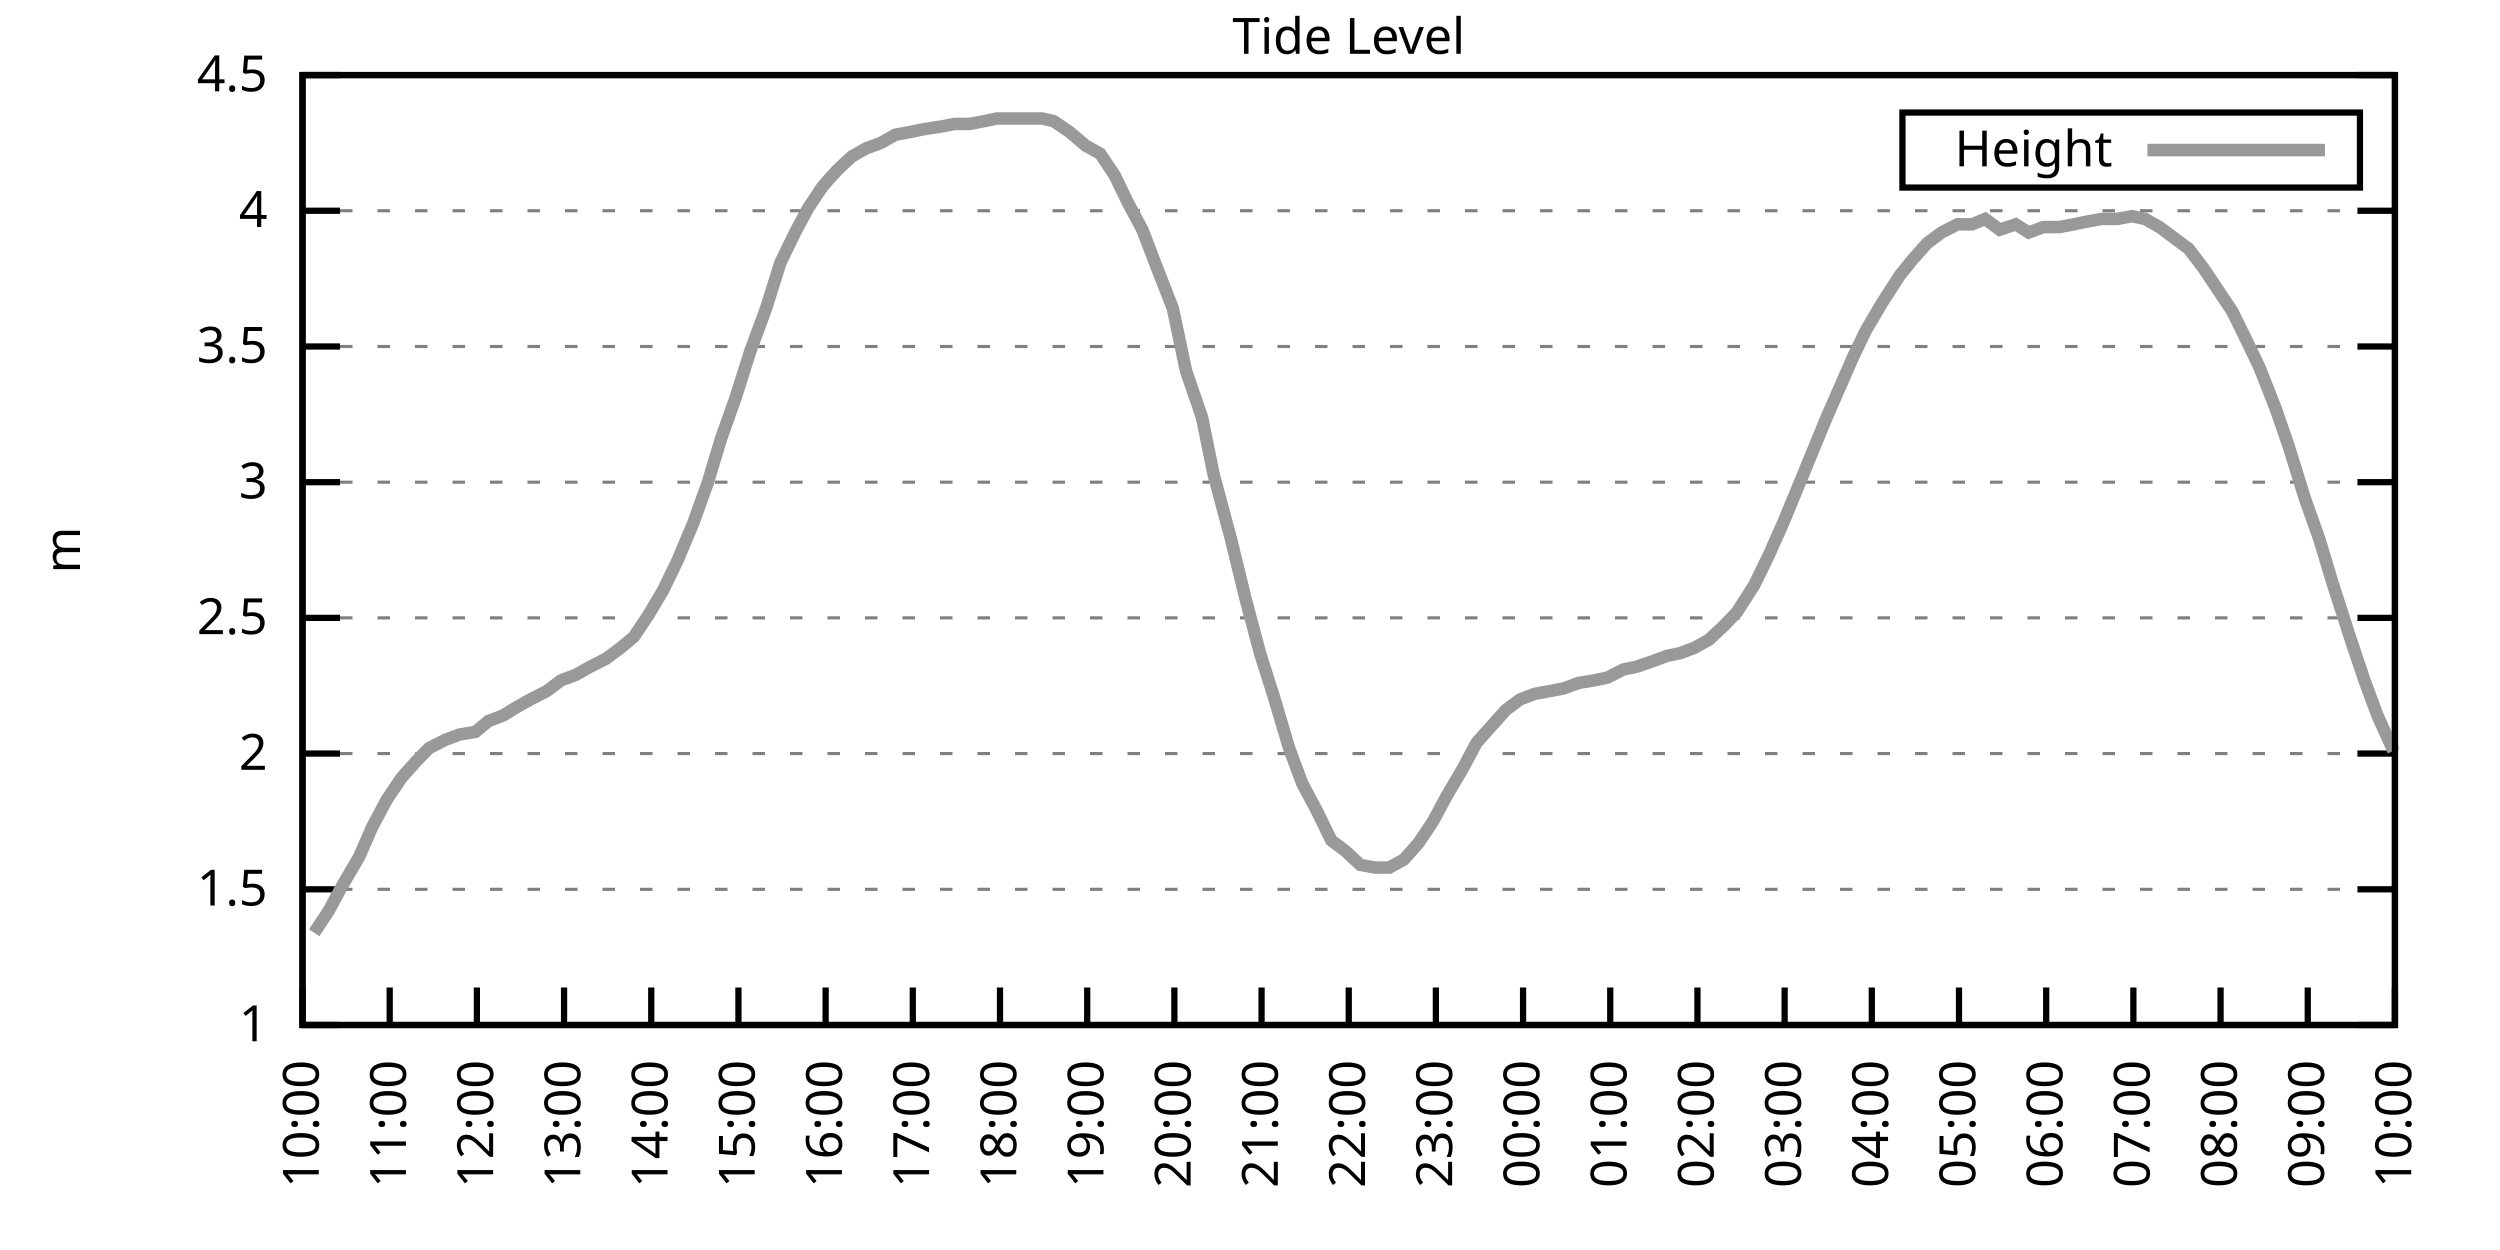
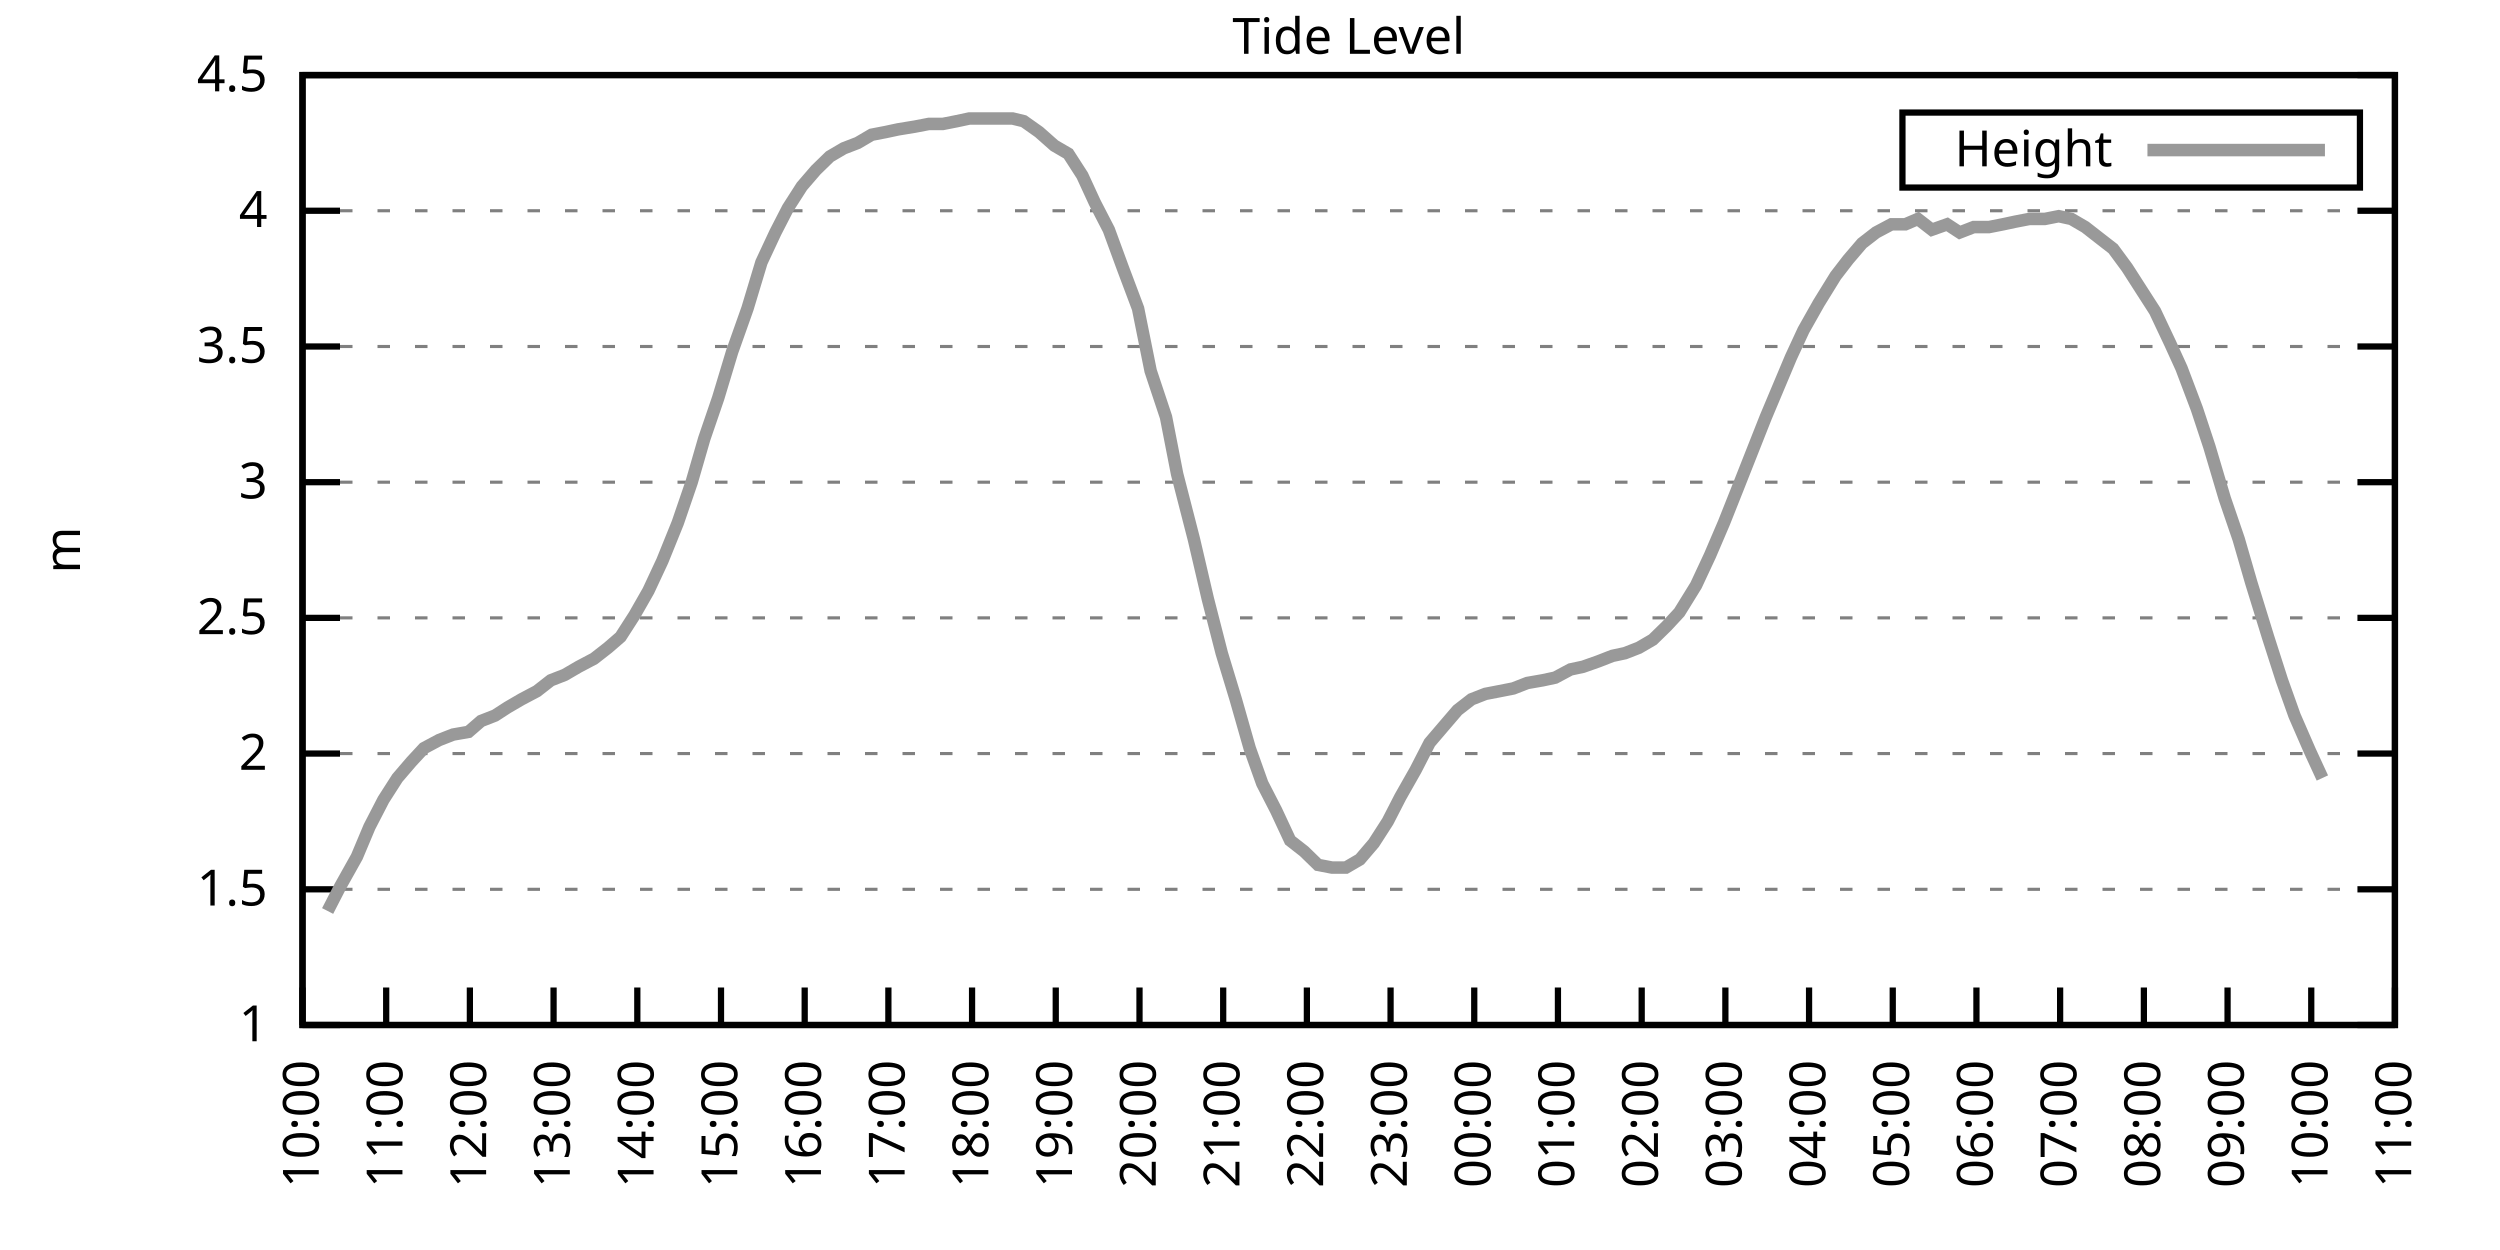
<svg xmlns="http://www.w3.org/2000/svg" xmlns:xlink="http://www.w3.org/1999/xlink" width="400" height="200" viewBox="0 0 400 200">
  <g id="gnuplot_canvas">
    <rect x="0" y="0" width="400" height="200" fill="none" />
    <defs>
      <circle id="gpDot" r="0.5" stroke-width="0.5" stroke="currentColor" />
      <path id="gpPt0" stroke-width="0.333" stroke="currentColor" d="M-1,0 h2 M0,-1 v2" />
      <path id="gpPt1" stroke-width="0.333" stroke="currentColor" d="M-1,-1 L1,1 M1,-1 L-1,1" />
      <path id="gpPt2" stroke-width="0.333" stroke="currentColor" d="M-1,0 L1,0 M0,-1 L0,1 M-1,-1 L1,1 M-1,1 L1,-1" />
      <rect id="gpPt3" stroke-width="0.333" stroke="currentColor" x="-1" y="-1" width="2" height="2" />
      <rect id="gpPt4" stroke-width="0.333" stroke="currentColor" fill="currentColor" x="-1" y="-1" width="2" height="2" />
      <circle id="gpPt5" stroke-width="0.333" stroke="currentColor" cx="0" cy="0" r="1" />
      <use xlink:href="#gpPt5" id="gpPt6" fill="currentColor" stroke="none" />
      <path id="gpPt7" stroke-width="0.333" stroke="currentColor" d="M0,-1.33 L-1.33,0.67 L1.33,0.67 z" />
      <use xlink:href="#gpPt7" id="gpPt8" fill="currentColor" stroke="none" />
      <use xlink:href="#gpPt7" id="gpPt9" stroke="currentColor" transform="rotate(180)" />
      <use xlink:href="#gpPt9" id="gpPt10" fill="currentColor" stroke="none" />
      <use xlink:href="#gpPt3" id="gpPt11" stroke="currentColor" transform="rotate(45)" />
      <use xlink:href="#gpPt11" id="gpPt12" fill="currentColor" stroke="none" />
      <path id="gpPt13" stroke-width="0.333" stroke="currentColor" d="M0,1.330 L1.265,0.411 L0.782,-1.067 L-0.782,-1.076 L-1.265,0.411 z" />
      <use xlink:href="#gpPt13" id="gpPt14" fill="currentColor" stroke="none" />
      <filter id="textbox" filterUnits="objectBoundingBox" x="0" y="0" height="1" width="1">
        <feFlood flood-color="white" flood-opacity="1" result="bgnd" />
        <feComposite in="SourceGraphic" in2="bgnd" operator="atop" />
      </filter>
      <filter id="greybox" filterUnits="objectBoundingBox" x="0" y="0" height="1" width="1">
        <feFlood flood-color="lightgrey" flood-opacity="1" result="grey" />
        <feComposite in="SourceGraphic" in2="grey" operator="atop" />
      </filter>
    </defs>
    <g fill="none" color="white" stroke="currentColor" stroke-width="1.00" stroke-linecap="butt" stroke-linejoin="miter">
</g>
    <g fill="none" color="black" stroke="currentColor" stroke-width="1.00" stroke-linecap="butt" stroke-linejoin="miter">
      <g stroke="none" shape-rendering="crispEdges">
        <polygon fill="rgb(255, 255, 255)" points="48.40,164.00 383.18,164.00 383.18,12.02 48.40,12.02 " />
      </g>
    </g>
    <g fill="none" color="black" stroke="currentColor" stroke-width="1.00" stroke-linecap="butt" stroke-linejoin="miter">
</g>
    <g fill="none" color="black" stroke="black" stroke-width="0.50" stroke-linecap="butt" stroke-linejoin="miter">
</g>
    <g fill="none" color="gray" stroke="currentColor" stroke-width="0.50" stroke-linecap="butt" stroke-linejoin="miter">
      <path stroke="gray" stroke-dasharray="2,4" class="gridline" d="M48.40,164.00 L383.19,164.00  " />
    </g>
    <g fill="none" color="gray" stroke="gray" stroke-width="1.00" stroke-linecap="butt" stroke-linejoin="miter">
</g>
    <g fill="none" color="black" stroke="currentColor" stroke-width="1.00" stroke-linecap="butt" stroke-linejoin="miter">
      <path stroke="black" d="M48.40,164.00 L54.40,164.00 M383.19,164.00 L377.19,164.00  " />
      <g transform="translate(42.80,166.60)" stroke="none" fill="black" font-family="Sans" font-size="8.00" text-anchor="end">
        <text>
          <tspan font-family="Sans"> 1</tspan>
        </text>
      </g>
    </g>
    <g fill="none" color="black" stroke="currentColor" stroke-width="1.00" stroke-linecap="butt" stroke-linejoin="miter">
</g>
    <g fill="none" color="black" stroke="black" stroke-width="0.50" stroke-linecap="butt" stroke-linejoin="miter">
</g>
    <g fill="none" color="gray" stroke="currentColor" stroke-width="0.50" stroke-linecap="butt" stroke-linejoin="miter">
      <path stroke="gray" stroke-dasharray="2,4" class="gridline" d="M48.40,142.29 L383.19,142.29  " />
    </g>
    <g fill="none" color="gray" stroke="gray" stroke-width="1.00" stroke-linecap="butt" stroke-linejoin="miter">
</g>
    <g fill="none" color="black" stroke="currentColor" stroke-width="1.00" stroke-linecap="butt" stroke-linejoin="miter">
      <path stroke="black" d="M48.40,142.29 L54.40,142.29 M383.19,142.29 L377.19,142.29  " />
      <g transform="translate(42.80,144.89)" stroke="none" fill="black" font-family="Sans" font-size="8.00" text-anchor="end">
        <text>
          <tspan font-family="Sans"> 1.5</tspan>
        </text>
      </g>
    </g>
    <g fill="none" color="black" stroke="currentColor" stroke-width="1.00" stroke-linecap="butt" stroke-linejoin="miter">
</g>
    <g fill="none" color="black" stroke="black" stroke-width="0.50" stroke-linecap="butt" stroke-linejoin="miter">
</g>
    <g fill="none" color="gray" stroke="currentColor" stroke-width="0.50" stroke-linecap="butt" stroke-linejoin="miter">
      <path stroke="gray" stroke-dasharray="2,4" class="gridline" d="M48.40,120.57 L383.19,120.57  " />
    </g>
    <g fill="none" color="gray" stroke="gray" stroke-width="1.00" stroke-linecap="butt" stroke-linejoin="miter">
</g>
    <g fill="none" color="black" stroke="currentColor" stroke-width="1.00" stroke-linecap="butt" stroke-linejoin="miter">
      <path stroke="black" d="M48.40,120.57 L54.40,120.57 M383.19,120.57 L377.19,120.57  " />
      <g transform="translate(42.80,123.17)" stroke="none" fill="black" font-family="Sans" font-size="8.00" text-anchor="end">
        <text>
          <tspan font-family="Sans"> 2</tspan>
        </text>
      </g>
    </g>
    <g fill="none" color="black" stroke="currentColor" stroke-width="1.00" stroke-linecap="butt" stroke-linejoin="miter">
</g>
    <g fill="none" color="black" stroke="black" stroke-width="0.50" stroke-linecap="butt" stroke-linejoin="miter">
</g>
    <g fill="none" color="gray" stroke="currentColor" stroke-width="0.50" stroke-linecap="butt" stroke-linejoin="miter">
      <path stroke="gray" stroke-dasharray="2,4" class="gridline" d="M48.40,98.86 L383.19,98.86  " />
    </g>
    <g fill="none" color="gray" stroke="gray" stroke-width="1.00" stroke-linecap="butt" stroke-linejoin="miter">
</g>
    <g fill="none" color="black" stroke="currentColor" stroke-width="1.00" stroke-linecap="butt" stroke-linejoin="miter">
      <path stroke="black" d="M48.40,98.86 L54.40,98.86 M383.19,98.86 L377.19,98.86  " />
      <g transform="translate(42.80,101.46)" stroke="none" fill="black" font-family="Sans" font-size="8.00" text-anchor="end">
        <text>
          <tspan font-family="Sans"> 2.5</tspan>
        </text>
      </g>
    </g>
    <g fill="none" color="black" stroke="currentColor" stroke-width="1.00" stroke-linecap="butt" stroke-linejoin="miter">
</g>
    <g fill="none" color="black" stroke="black" stroke-width="0.50" stroke-linecap="butt" stroke-linejoin="miter">
</g>
    <g fill="none" color="gray" stroke="currentColor" stroke-width="0.50" stroke-linecap="butt" stroke-linejoin="miter">
      <path stroke="gray" stroke-dasharray="2,4" class="gridline" d="M48.40,77.15 L383.19,77.15  " />
    </g>
    <g fill="none" color="gray" stroke="gray" stroke-width="1.00" stroke-linecap="butt" stroke-linejoin="miter">
</g>
    <g fill="none" color="black" stroke="currentColor" stroke-width="1.00" stroke-linecap="butt" stroke-linejoin="miter">
      <path stroke="black" d="M48.40,77.15 L54.40,77.15 M383.19,77.15 L377.19,77.15  " />
      <g transform="translate(42.80,79.75)" stroke="none" fill="black" font-family="Sans" font-size="8.00" text-anchor="end">
        <text>
          <tspan font-family="Sans"> 3</tspan>
        </text>
      </g>
    </g>
    <g fill="none" color="black" stroke="currentColor" stroke-width="1.00" stroke-linecap="butt" stroke-linejoin="miter">
</g>
    <g fill="none" color="black" stroke="black" stroke-width="0.50" stroke-linecap="butt" stroke-linejoin="miter">
</g>
    <g fill="none" color="gray" stroke="currentColor" stroke-width="0.50" stroke-linecap="butt" stroke-linejoin="miter">
      <path stroke="gray" stroke-dasharray="2,4" class="gridline" d="M48.40,55.44 L383.19,55.44  " />
    </g>
    <g fill="none" color="gray" stroke="gray" stroke-width="1.00" stroke-linecap="butt" stroke-linejoin="miter">
</g>
    <g fill="none" color="black" stroke="currentColor" stroke-width="1.00" stroke-linecap="butt" stroke-linejoin="miter">
      <path stroke="black" d="M48.40,55.44 L54.40,55.44 M383.19,55.44 L377.19,55.44  " />
      <g transform="translate(42.80,58.04)" stroke="none" fill="black" font-family="Sans" font-size="8.00" text-anchor="end">
        <text>
          <tspan font-family="Sans"> 3.5</tspan>
        </text>
      </g>
    </g>
    <g fill="none" color="black" stroke="currentColor" stroke-width="1.00" stroke-linecap="butt" stroke-linejoin="miter">
</g>
    <g fill="none" color="black" stroke="black" stroke-width="0.50" stroke-linecap="butt" stroke-linejoin="miter">
</g>
    <g fill="none" color="gray" stroke="currentColor" stroke-width="0.50" stroke-linecap="butt" stroke-linejoin="miter">
      <path stroke="gray" stroke-dasharray="2,4" class="gridline" d="M48.40,33.72 L383.19,33.72  " />
    </g>
    <g fill="none" color="gray" stroke="gray" stroke-width="1.00" stroke-linecap="butt" stroke-linejoin="miter">
</g>
    <g fill="none" color="black" stroke="currentColor" stroke-width="1.00" stroke-linecap="butt" stroke-linejoin="miter">
      <path stroke="black" d="M48.40,33.72 L54.40,33.72 M383.19,33.72 L377.19,33.72  " />
      <g transform="translate(42.80,36.32)" stroke="none" fill="black" font-family="Sans" font-size="8.00" text-anchor="end">
        <text>
          <tspan font-family="Sans"> 4</tspan>
        </text>
      </g>
    </g>
    <g fill="none" color="black" stroke="currentColor" stroke-width="1.00" stroke-linecap="butt" stroke-linejoin="miter">
</g>
    <g fill="none" color="black" stroke="black" stroke-width="0.50" stroke-linecap="butt" stroke-linejoin="miter">
</g>
    <g fill="none" color="gray" stroke="currentColor" stroke-width="0.50" stroke-linecap="butt" stroke-linejoin="miter">
      <path stroke="gray" stroke-dasharray="2,4" class="gridline" d="M48.40,12.01 L383.19,12.01  " />
    </g>
    <g fill="none" color="gray" stroke="gray" stroke-width="1.00" stroke-linecap="butt" stroke-linejoin="miter">
</g>
    <g fill="none" color="black" stroke="currentColor" stroke-width="1.00" stroke-linecap="butt" stroke-linejoin="miter">
      <path stroke="black" d="M48.40,12.01 L54.40,12.01 M383.19,12.01 L377.19,12.01  " />
      <g transform="translate(42.80,14.61)" stroke="none" fill="black" font-family="Sans" font-size="8.00" text-anchor="end">
        <text>
          <tspan font-family="Sans"> 4.5</tspan>
        </text>
      </g>
    </g>
    <g fill="none" color="black" stroke="currentColor" stroke-width="1.00" stroke-linecap="butt" stroke-linejoin="miter">
      <path stroke="black" d="M48.40,164.00 L48.40,158.00  " />
      <g transform="translate(51.00,169.60) rotate(270.00)" stroke="none" fill="black" font-family="Sans" font-size="8.00" text-anchor="end">
        <text>
          <tspan font-family="Sans">10:00</tspan>
        </text>
      </g>
    </g>
    <g fill="none" color="black" stroke="currentColor" stroke-width="1.00" stroke-linecap="butt" stroke-linejoin="miter">
-       <path stroke="black" d="M62.35,164.00 L62.35,158.00  " />
-       <g transform="translate(64.95,169.60) rotate(270.00)" stroke="none" fill="black" font-family="Sans" font-size="8.00" text-anchor="end">
+       <path stroke="black" d="M61.79,164.00 L61.79,158.00  " />
+       <g transform="translate(64.39,169.60) rotate(270.00)" stroke="none" fill="black" font-family="Sans" font-size="8.00" text-anchor="end">
        <text>
          <tspan font-family="Sans">11:00</tspan>
        </text>
      </g>
    </g>
    <g fill="none" color="black" stroke="currentColor" stroke-width="1.00" stroke-linecap="butt" stroke-linejoin="miter">
-       <path stroke="black" d="M76.30,164.00 L76.30,158.00  " />
-       <g transform="translate(78.90,169.60) rotate(270.00)" stroke="none" fill="black" font-family="Sans" font-size="8.00" text-anchor="end">
+       <path stroke="black" d="M75.18,164.00 L75.18,158.00  " />
+       <g transform="translate(77.78,169.60) rotate(270.00)" stroke="none" fill="black" font-family="Sans" font-size="8.00" text-anchor="end">
        <text>
          <tspan font-family="Sans">12:00</tspan>
        </text>
      </g>
    </g>
    <g fill="none" color="black" stroke="currentColor" stroke-width="1.00" stroke-linecap="butt" stroke-linejoin="miter">
-       <path stroke="black" d="M90.25,164.00 L90.25,158.00  " />
-       <g transform="translate(92.85,169.60) rotate(270.00)" stroke="none" fill="black" font-family="Sans" font-size="8.00" text-anchor="end">
+       <path stroke="black" d="M88.57,164.00 L88.57,158.00  " />
+       <g transform="translate(91.17,169.60) rotate(270.00)" stroke="none" fill="black" font-family="Sans" font-size="8.00" text-anchor="end">
        <text>
          <tspan font-family="Sans">13:00</tspan>
        </text>
      </g>
    </g>
    <g fill="none" color="black" stroke="currentColor" stroke-width="1.00" stroke-linecap="butt" stroke-linejoin="miter">
-       <path stroke="black" d="M104.20,164.00 L104.20,158.00  " />
-       <g transform="translate(106.80,169.60) rotate(270.00)" stroke="none" fill="black" font-family="Sans" font-size="8.00" text-anchor="end">
+       <path stroke="black" d="M101.97,164.00 L101.97,158.00  " />
+       <g transform="translate(104.57,169.60) rotate(270.00)" stroke="none" fill="black" font-family="Sans" font-size="8.00" text-anchor="end">
        <text>
          <tspan font-family="Sans">14:00</tspan>
        </text>
      </g>
    </g>
    <g fill="none" color="black" stroke="currentColor" stroke-width="1.00" stroke-linecap="butt" stroke-linejoin="miter">
-       <path stroke="black" d="M118.15,164.00 L118.15,158.00  " />
-       <g transform="translate(120.75,169.60) rotate(270.00)" stroke="none" fill="black" font-family="Sans" font-size="8.00" text-anchor="end">
+       <path stroke="black" d="M115.36,164.00 L115.36,158.00  " />
+       <g transform="translate(117.96,169.60) rotate(270.00)" stroke="none" fill="black" font-family="Sans" font-size="8.00" text-anchor="end">
        <text>
          <tspan font-family="Sans">15:00</tspan>
        </text>
      </g>
    </g>
    <g fill="none" color="black" stroke="currentColor" stroke-width="1.00" stroke-linecap="butt" stroke-linejoin="miter">
-       <path stroke="black" d="M132.10,164.00 L132.10,158.00  " />
-       <g transform="translate(134.70,169.60) rotate(270.00)" stroke="none" fill="black" font-family="Sans" font-size="8.00" text-anchor="end">
+       <path stroke="black" d="M128.75,164.00 L128.75,158.00  " />
+       <g transform="translate(131.35,169.60) rotate(270.00)" stroke="none" fill="black" font-family="Sans" font-size="8.00" text-anchor="end">
        <text>
          <tspan font-family="Sans">16:00</tspan>
        </text>
      </g>
    </g>
    <g fill="none" color="black" stroke="currentColor" stroke-width="1.00" stroke-linecap="butt" stroke-linejoin="miter">
-       <path stroke="black" d="M146.05,164.00 L146.05,158.00  " />
-       <g transform="translate(148.65,169.60) rotate(270.00)" stroke="none" fill="black" font-family="Sans" font-size="8.00" text-anchor="end">
+       <path stroke="black" d="M142.14,164.00 L142.14,158.00  " />
+       <g transform="translate(144.74,169.60) rotate(270.00)" stroke="none" fill="black" font-family="Sans" font-size="8.00" text-anchor="end">
        <text>
          <tspan font-family="Sans">17:00</tspan>
        </text>
      </g>
    </g>
    <g fill="none" color="black" stroke="currentColor" stroke-width="1.00" stroke-linecap="butt" stroke-linejoin="miter">
-       <path stroke="black" d="M160.00,164.00 L160.00,158.00  " />
-       <g transform="translate(162.60,169.60) rotate(270.00)" stroke="none" fill="black" font-family="Sans" font-size="8.00" text-anchor="end">
+       <path stroke="black" d="M155.53,164.00 L155.53,158.00  " />
+       <g transform="translate(158.13,169.60) rotate(270.00)" stroke="none" fill="black" font-family="Sans" font-size="8.00" text-anchor="end">
        <text>
          <tspan font-family="Sans">18:00</tspan>
        </text>
      </g>
    </g>
    <g fill="none" color="black" stroke="currentColor" stroke-width="1.00" stroke-linecap="butt" stroke-linejoin="miter">
-       <path stroke="black" d="M173.95,164.00 L173.95,158.00  " />
-       <g transform="translate(176.55,169.60) rotate(270.00)" stroke="none" fill="black" font-family="Sans" font-size="8.00" text-anchor="end">
+       <path stroke="black" d="M168.92,164.00 L168.92,158.00  " />
+       <g transform="translate(171.52,169.60) rotate(270.00)" stroke="none" fill="black" font-family="Sans" font-size="8.00" text-anchor="end">
        <text>
          <tspan font-family="Sans">19:00</tspan>
        </text>
      </g>
    </g>
    <g fill="none" color="black" stroke="currentColor" stroke-width="1.00" stroke-linecap="butt" stroke-linejoin="miter">
-       <path stroke="black" d="M187.90,164.00 L187.90,158.00  " />
-       <g transform="translate(190.50,169.60) rotate(270.00)" stroke="none" fill="black" font-family="Sans" font-size="8.00" text-anchor="end">
+       <path stroke="black" d="M182.32,164.00 L182.32,158.00  " />
+       <g transform="translate(184.92,169.60) rotate(270.00)" stroke="none" fill="black" font-family="Sans" font-size="8.00" text-anchor="end">
        <text>
          <tspan font-family="Sans">20:00</tspan>
        </text>
      </g>
    </g>
    <g fill="none" color="black" stroke="currentColor" stroke-width="1.00" stroke-linecap="butt" stroke-linejoin="miter">
-       <path stroke="black" d="M201.85,164.00 L201.85,158.00  " />
-       <g transform="translate(204.45,169.60) rotate(270.00)" stroke="none" fill="black" font-family="Sans" font-size="8.00" text-anchor="end">
+       <path stroke="black" d="M195.71,164.00 L195.71,158.00  " />
+       <g transform="translate(198.31,169.60) rotate(270.00)" stroke="none" fill="black" font-family="Sans" font-size="8.00" text-anchor="end">
        <text>
          <tspan font-family="Sans">21:00</tspan>
        </text>
      </g>
    </g>
    <g fill="none" color="black" stroke="currentColor" stroke-width="1.00" stroke-linecap="butt" stroke-linejoin="miter">
-       <path stroke="black" d="M215.80,164.00 L215.80,158.00  " />
-       <g transform="translate(218.40,169.60) rotate(270.00)" stroke="none" fill="black" font-family="Sans" font-size="8.00" text-anchor="end">
+       <path stroke="black" d="M209.10,164.00 L209.10,158.00  " />
+       <g transform="translate(211.70,169.60) rotate(270.00)" stroke="none" fill="black" font-family="Sans" font-size="8.00" text-anchor="end">
        <text>
          <tspan font-family="Sans">22:00</tspan>
        </text>
      </g>
    </g>
    <g fill="none" color="black" stroke="currentColor" stroke-width="1.00" stroke-linecap="butt" stroke-linejoin="miter">
-       <path stroke="black" d="M229.74,164.00 L229.74,158.00  " />
-       <g transform="translate(232.34,169.60) rotate(270.00)" stroke="none" fill="black" font-family="Sans" font-size="8.00" text-anchor="end">
+       <path stroke="black" d="M222.49,164.00 L222.49,158.00  " />
+       <g transform="translate(225.09,169.60) rotate(270.00)" stroke="none" fill="black" font-family="Sans" font-size="8.00" text-anchor="end">
        <text>
          <tspan font-family="Sans">23:00</tspan>
        </text>
      </g>
    </g>
    <g fill="none" color="black" stroke="currentColor" stroke-width="1.00" stroke-linecap="butt" stroke-linejoin="miter">
-       <path stroke="black" d="M243.69,164.00 L243.69,158.00  " />
-       <g transform="translate(246.29,169.60) rotate(270.00)" stroke="none" fill="black" font-family="Sans" font-size="8.00" text-anchor="end">
+       <path stroke="black" d="M235.88,164.00 L235.88,158.00  " />
+       <g transform="translate(238.48,169.60) rotate(270.00)" stroke="none" fill="black" font-family="Sans" font-size="8.00" text-anchor="end">
        <text>
          <tspan font-family="Sans">00:00</tspan>
        </text>
      </g>
    </g>
    <g fill="none" color="black" stroke="currentColor" stroke-width="1.00" stroke-linecap="butt" stroke-linejoin="miter">
-       <path stroke="black" d="M257.64,164.00 L257.64,158.00  " />
-       <g transform="translate(260.24,169.60) rotate(270.00)" stroke="none" fill="black" font-family="Sans" font-size="8.00" text-anchor="end">
+       <path stroke="black" d="M249.27,164.00 L249.27,158.00  " />
+       <g transform="translate(251.87,169.60) rotate(270.00)" stroke="none" fill="black" font-family="Sans" font-size="8.00" text-anchor="end">
        <text>
          <tspan font-family="Sans">01:00</tspan>
        </text>
      </g>
    </g>
    <g fill="none" color="black" stroke="currentColor" stroke-width="1.00" stroke-linecap="butt" stroke-linejoin="miter">
-       <path stroke="black" d="M271.59,164.00 L271.59,158.00  " />
-       <g transform="translate(274.19,169.60) rotate(270.00)" stroke="none" fill="black" font-family="Sans" font-size="8.00" text-anchor="end">
+       <path stroke="black" d="M262.67,164.00 L262.67,158.00  " />
+       <g transform="translate(265.27,169.60) rotate(270.00)" stroke="none" fill="black" font-family="Sans" font-size="8.00" text-anchor="end">
        <text>
          <tspan font-family="Sans">02:00</tspan>
        </text>
      </g>
    </g>
    <g fill="none" color="black" stroke="currentColor" stroke-width="1.00" stroke-linecap="butt" stroke-linejoin="miter">
-       <path stroke="black" d="M285.54,164.00 L285.54,158.00  " />
-       <g transform="translate(288.14,169.60) rotate(270.00)" stroke="none" fill="black" font-family="Sans" font-size="8.00" text-anchor="end">
+       <path stroke="black" d="M276.06,164.00 L276.06,158.00  " />
+       <g transform="translate(278.66,169.60) rotate(270.00)" stroke="none" fill="black" font-family="Sans" font-size="8.00" text-anchor="end">
        <text>
          <tspan font-family="Sans">03:00</tspan>
        </text>
      </g>
    </g>
    <g fill="none" color="black" stroke="currentColor" stroke-width="1.00" stroke-linecap="butt" stroke-linejoin="miter">
-       <path stroke="black" d="M299.49,164.00 L299.49,158.00  " />
-       <g transform="translate(302.09,169.60) rotate(270.00)" stroke="none" fill="black" font-family="Sans" font-size="8.00" text-anchor="end">
+       <path stroke="black" d="M289.45,164.00 L289.45,158.00  " />
+       <g transform="translate(292.05,169.60) rotate(270.00)" stroke="none" fill="black" font-family="Sans" font-size="8.00" text-anchor="end">
        <text>
          <tspan font-family="Sans">04:00</tspan>
        </text>
      </g>
    </g>
    <g fill="none" color="black" stroke="currentColor" stroke-width="1.00" stroke-linecap="butt" stroke-linejoin="miter">
-       <path stroke="black" d="M313.44,164.00 L313.44,158.00  " />
-       <g transform="translate(316.04,169.60) rotate(270.00)" stroke="none" fill="black" font-family="Sans" font-size="8.00" text-anchor="end">
+       <path stroke="black" d="M302.84,164.00 L302.84,158.00  " />
+       <g transform="translate(305.44,169.60) rotate(270.00)" stroke="none" fill="black" font-family="Sans" font-size="8.00" text-anchor="end">
        <text>
          <tspan font-family="Sans">05:00</tspan>
        </text>
      </g>
    </g>
    <g fill="none" color="black" stroke="currentColor" stroke-width="1.00" stroke-linecap="butt" stroke-linejoin="miter">
-       <path stroke="black" d="M327.39,164.00 L327.39,158.00  " />
-       <g transform="translate(329.99,169.60) rotate(270.00)" stroke="none" fill="black" font-family="Sans" font-size="8.00" text-anchor="end">
+       <path stroke="black" d="M316.23,164.00 L316.23,158.00  " />
+       <g transform="translate(318.83,169.60) rotate(270.00)" stroke="none" fill="black" font-family="Sans" font-size="8.00" text-anchor="end">
        <text>
          <tspan font-family="Sans">06:00</tspan>
        </text>
      </g>
    </g>
    <g fill="none" color="black" stroke="currentColor" stroke-width="1.00" stroke-linecap="butt" stroke-linejoin="miter">
-       <path stroke="black" d="M341.34,164.00 L341.34,158.00  " />
-       <g transform="translate(343.94,169.60) rotate(270.00)" stroke="none" fill="black" font-family="Sans" font-size="8.00" text-anchor="end">
+       <path stroke="black" d="M329.62,164.00 L329.62,158.00  " />
+       <g transform="translate(332.22,169.60) rotate(270.00)" stroke="none" fill="black" font-family="Sans" font-size="8.00" text-anchor="end">
        <text>
          <tspan font-family="Sans">07:00</tspan>
        </text>
      </g>
    </g>
    <g fill="none" color="black" stroke="currentColor" stroke-width="1.00" stroke-linecap="butt" stroke-linejoin="miter">
-       <path stroke="black" d="M355.29,164.00 L355.29,158.00  " />
-       <g transform="translate(357.89,169.60) rotate(270.00)" stroke="none" fill="black" font-family="Sans" font-size="8.00" text-anchor="end">
+       <path stroke="black" d="M343.02,164.00 L343.02,158.00  " />
+       <g transform="translate(345.62,169.60) rotate(270.00)" stroke="none" fill="black" font-family="Sans" font-size="8.00" text-anchor="end">
        <text>
          <tspan font-family="Sans">08:00</tspan>
        </text>
      </g>
    </g>
    <g fill="none" color="black" stroke="currentColor" stroke-width="1.00" stroke-linecap="butt" stroke-linejoin="miter">
-       <path stroke="black" d="M369.24,164.00 L369.24,158.00  " />
-       <g transform="translate(371.84,169.60) rotate(270.00)" stroke="none" fill="black" font-family="Sans" font-size="8.00" text-anchor="end">
+       <path stroke="black" d="M356.41,164.00 L356.41,158.00  " />
+       <g transform="translate(359.01,169.60) rotate(270.00)" stroke="none" fill="black" font-family="Sans" font-size="8.00" text-anchor="end">
        <text>
          <tspan font-family="Sans">09:00</tspan>
+         </text>
+       </g>
+     </g>
+     <g fill="none" color="black" stroke="currentColor" stroke-width="1.00" stroke-linecap="butt" stroke-linejoin="miter">
+       <path stroke="black" d="M369.80,164.00 L369.80,158.00  " />
+       <g transform="translate(372.40,169.60) rotate(270.00)" stroke="none" fill="black" font-family="Sans" font-size="8.00" text-anchor="end">
+         <text>
+           <tspan font-family="Sans">10:00</tspan>
        </text>
      </g>
    </g>
    <g fill="none" color="black" stroke="currentColor" stroke-width="1.00" stroke-linecap="butt" stroke-linejoin="miter">
      <path stroke="black" d="M383.19,164.00 L383.19,158.00  " />
      <g transform="translate(385.79,169.60) rotate(270.00)" stroke="none" fill="black" font-family="Sans" font-size="8.00" text-anchor="end">
        <text>
-           <tspan font-family="Sans">10:00</tspan>
+           <tspan font-family="Sans">11:00</tspan>
        </text>
      </g>
    </g>
    <g fill="none" color="black" stroke="currentColor" stroke-width="1.00" stroke-linecap="butt" stroke-linejoin="miter">
</g>
    <g fill="none" color="black" stroke="currentColor" stroke-width="1.00" stroke-linecap="butt" stroke-linejoin="miter">
      <path stroke="black" d="M48.40,12.01 L48.40,164.00 L383.19,164.00 L383.19,12.01 L48.40,12.01 Z  " />
    </g>
    <g fill="none" color="black" stroke="currentColor" stroke-width="1.00" stroke-linecap="butt" stroke-linejoin="miter">
</g>
    <g fill="none" color="black" stroke="currentColor" stroke-width="1.00" stroke-linecap="butt" stroke-linejoin="miter">
      <path stroke="black" d="M304.39,30.01 L304.39,18.01 L377.59,18.01 L377.59,30.01 L304.39,30.01 Z  " />
    </g>
    <g id="Tide_level_plot_1">
      <g fill="none" color="white" stroke="black" stroke-width="2.00" stroke-linecap="butt" stroke-linejoin="miter">
</g>
      <g fill="none" color="black" stroke="currentColor" stroke-width="2.00" stroke-linecap="butt" stroke-linejoin="miter">
        <g transform="translate(337.99,26.61)" stroke="none" fill="black" font-family="Sans" font-size="8.00" text-anchor="end">
          <text>
            <tspan font-family="Sans">Height</tspan>
          </text>
        </g>
      </g>
      <g fill="none" color="black" stroke="currentColor" stroke-width="2.00" stroke-linecap="butt" stroke-linejoin="miter">
-         <path stroke="rgb(153, 153, 153)" d="M343.59,24.01 L371.99,24.01 M50.26,149.24 L52.58,145.76 L54.68,141.85 L57.47,137.08 L59.56,132.30 L61.88,127.96   L64.21,124.48 L66.53,121.88 L68.63,119.71 L71.18,118.40 L73.51,117.53 L76.07,117.10 L78.16,115.36 L80.48,114.49   L82.58,113.19 L84.90,111.89 L87.46,110.59 L89.78,108.85 L92.11,107.98 L94.43,106.68 L96.99,105.38 L99.32,103.64   L101.41,101.90 L103.73,98.43 L106.06,94.52 L108.38,89.74 L110.94,83.66 L113.27,77.15 L115.36,70.20 L117.68,63.69   L120.01,56.30 L122.57,49.36 L124.89,41.97 L127.22,37.20 L129.31,33.29 L131.63,29.81 L133.96,27.21 L136.28,25.04   L138.61,23.73 L140.93,22.87 L143.26,21.56 L145.58,21.13 L147.67,20.70 L150.46,20.26 L152.79,19.83 L155.11,19.83   L157.44,19.39 L159.53,18.96 L161.86,18.96 L164.18,18.96 L166.74,18.96 L168.60,19.39 L171.16,21.13 L173.71,23.30   L176.04,24.60 L178.36,28.08 L180.46,32.42 L182.78,36.76 L185.11,42.84 L187.66,49.36 L189.76,59.34 L192.31,66.73   L194.17,75.85 L196.96,86.27 L199.29,95.82 L201.61,104.51 L203.94,111.89 L206.26,119.71 L208.36,125.35 L210.68,129.69   L213.01,134.47 L215.33,136.21 L217.65,138.38 L219.98,138.81 L222.30,138.81 L224.63,137.51 L226.95,134.90 L229.28,131.43   L231.37,127.52 L233.93,123.18 L236.25,118.84 L238.58,116.23 L240.90,113.63 L243.23,111.89 L245.55,111.02 L247.88,110.59   L250.20,110.15 L252.53,109.28 L255.09,108.85 L257.18,108.42 L259.74,107.11 L261.83,106.68 L264.39,105.81 L266.71,104.94   L268.80,104.51 L271.13,103.64 L273.45,102.34 L275.78,100.16 L277.87,97.99 L280.66,93.65 L282.99,88.87 L285.31,83.66   L287.64,78.02 L289.96,72.37 L292.29,66.73 L294.38,61.95 L296.47,57.17 L298.56,52.83 L301.12,48.49 L303.91,44.15   L306.00,41.54 L308.33,38.93 L310.65,37.20 L313.21,35.89 L315.53,35.89 L317.63,35.03 L319.95,36.76 L322.51,35.89   L324.60,37.20 L326.93,36.33 L329.48,36.33 L331.81,35.89 L333.90,35.46 L336.23,35.03 L338.78,35.03 L341.11,34.59   L343.20,35.03 L345.53,36.33 L347.85,38.07 L350.18,39.80 L352.50,42.84 L354.83,46.32 L357.15,49.79 L359.71,55.00   L361.57,58.91 L364.13,65.42 L366.22,71.50 L368.78,79.75 L371.10,86.27 L373.19,93.22 L375.98,101.90 L378.31,108.85   L380.40,114.49 L382.96,120.14  " />
+         <path stroke="rgb(153, 153, 153)" d="M343.59,24.01 L371.99,24.01 M52.42,145.76 L54.43,141.85 L57.10,137.08 L59.11,132.30 L61.35,127.96 L63.58,124.48   L65.81,121.88 L67.82,119.71 L70.27,118.40 L72.50,117.53 L74.96,117.10 L76.97,115.36 L79.20,114.49 L81.21,113.19   L83.44,111.89 L85.90,110.59 L88.13,108.85 L90.36,107.98 L92.59,106.68 L95.05,105.38 L97.28,103.64 L99.29,101.90   L101.52,98.43 L103.75,94.52 L105.98,89.74 L108.44,83.66 L110.67,77.15 L112.68,70.20 L114.91,63.69 L117.14,56.30   L119.60,49.36 L121.83,41.97 L124.06,37.20 L126.07,33.29 L128.30,29.81 L130.54,27.21 L132.77,25.04 L135.00,23.73   L137.23,22.87 L139.46,21.56 L141.69,21.13 L143.70,20.70 L146.38,20.26 L148.61,19.83 L150.85,19.83 L153.08,19.39   L155.09,18.96 L157.32,18.96 L159.55,18.96 L162.01,18.96 L163.79,19.39 L166.25,21.13 L168.70,23.30 L170.93,24.60   L173.17,28.08 L175.17,32.42 L177.41,36.76 L179.64,42.84 L182.09,49.36 L184.10,59.34 L186.56,66.73 L188.34,75.85   L191.02,86.27 L193.25,95.82 L195.48,104.51 L197.72,111.89 L199.95,119.71 L201.96,125.35 L204.19,129.69 L206.42,134.47   L208.65,136.21 L210.88,138.38 L213.12,138.81 L215.35,138.81 L217.58,137.51 L219.81,134.90 L222.04,131.43 L224.05,127.52   L226.51,123.18 L228.74,118.84 L230.97,116.23 L233.20,113.63 L235.44,111.89 L237.67,111.02 L239.90,110.59 L242.13,110.15   L244.36,109.28 L246.82,108.85 L248.83,108.42 L251.28,107.11 L253.29,106.68 L255.75,105.81 L257.98,104.94 L259.99,104.51   L262.22,103.64 L264.45,102.34 L266.68,100.16 L268.69,97.99 L271.37,93.65 L273.60,88.87 L275.83,83.66 L278.07,78.02   L280.30,72.37 L282.53,66.73 L284.54,61.95 L286.55,57.17 L288.56,52.83 L291.01,48.49 L293.69,44.15 L295.70,41.54   L297.93,38.93 L300.16,37.20 L302.62,35.89 L304.85,35.89 L306.86,35.03 L309.09,36.76 L311.54,35.89 L313.55,37.20   L315.79,36.33 L318.24,36.33 L320.47,35.89 L322.48,35.46 L324.71,35.03 L327.17,35.03 L329.40,34.59 L331.41,35.03   L333.64,36.33 L335.87,38.07 L338.10,39.80 L340.34,42.84 L342.57,46.32 L344.80,49.79 L347.26,55.00 L349.04,58.91   L351.50,65.42 L353.51,71.50 L355.96,79.75 L358.19,86.27 L360.20,93.22 L362.88,101.90 L365.11,108.85 L367.12,114.49   L369.58,120.14 L371.58,124.48  " />
      </g>
    </g>
    <g fill="none" color="black" stroke="currentColor" stroke-width="2.00" stroke-linecap="butt" stroke-linejoin="miter">
</g>
    <g fill="none" color="black" stroke="black" stroke-width="1.00" stroke-linecap="butt" stroke-linejoin="miter">
</g>
    <g fill="none" color="black" stroke="currentColor" stroke-width="1.00" stroke-linecap="butt" stroke-linejoin="miter">
      <path stroke="black" d="M48.40,12.01 L48.40,164.00 L383.19,164.00 L383.19,12.01 L48.40,12.01 Z  " />
      <g transform="translate(12.80,88.01) rotate(270.00)" stroke="none" fill="black" font-family="Sans" font-size="8.00" text-anchor="middle">
        <text>
          <tspan font-family="Sans">m</tspan>
        </text>
      </g>
    </g>
    <g fill="none" color="black" stroke="currentColor" stroke-width="1.00" stroke-linecap="butt" stroke-linejoin="miter">
</g>
    <g fill="none" color="black" stroke="currentColor" stroke-width="1.00" stroke-linecap="butt" stroke-linejoin="miter">
      <g transform="translate(215.79,8.61)" stroke="none" fill="black" font-family="Sans" font-size="8.00" text-anchor="middle">
        <text>
          <tspan font-family="Sans">Tide Level</tspan>
        </text>
      </g>
    </g>
    <g fill="none" color="black" stroke="currentColor" stroke-width="1.00" stroke-linecap="butt" stroke-linejoin="miter">
</g>
  </g>
</svg>
